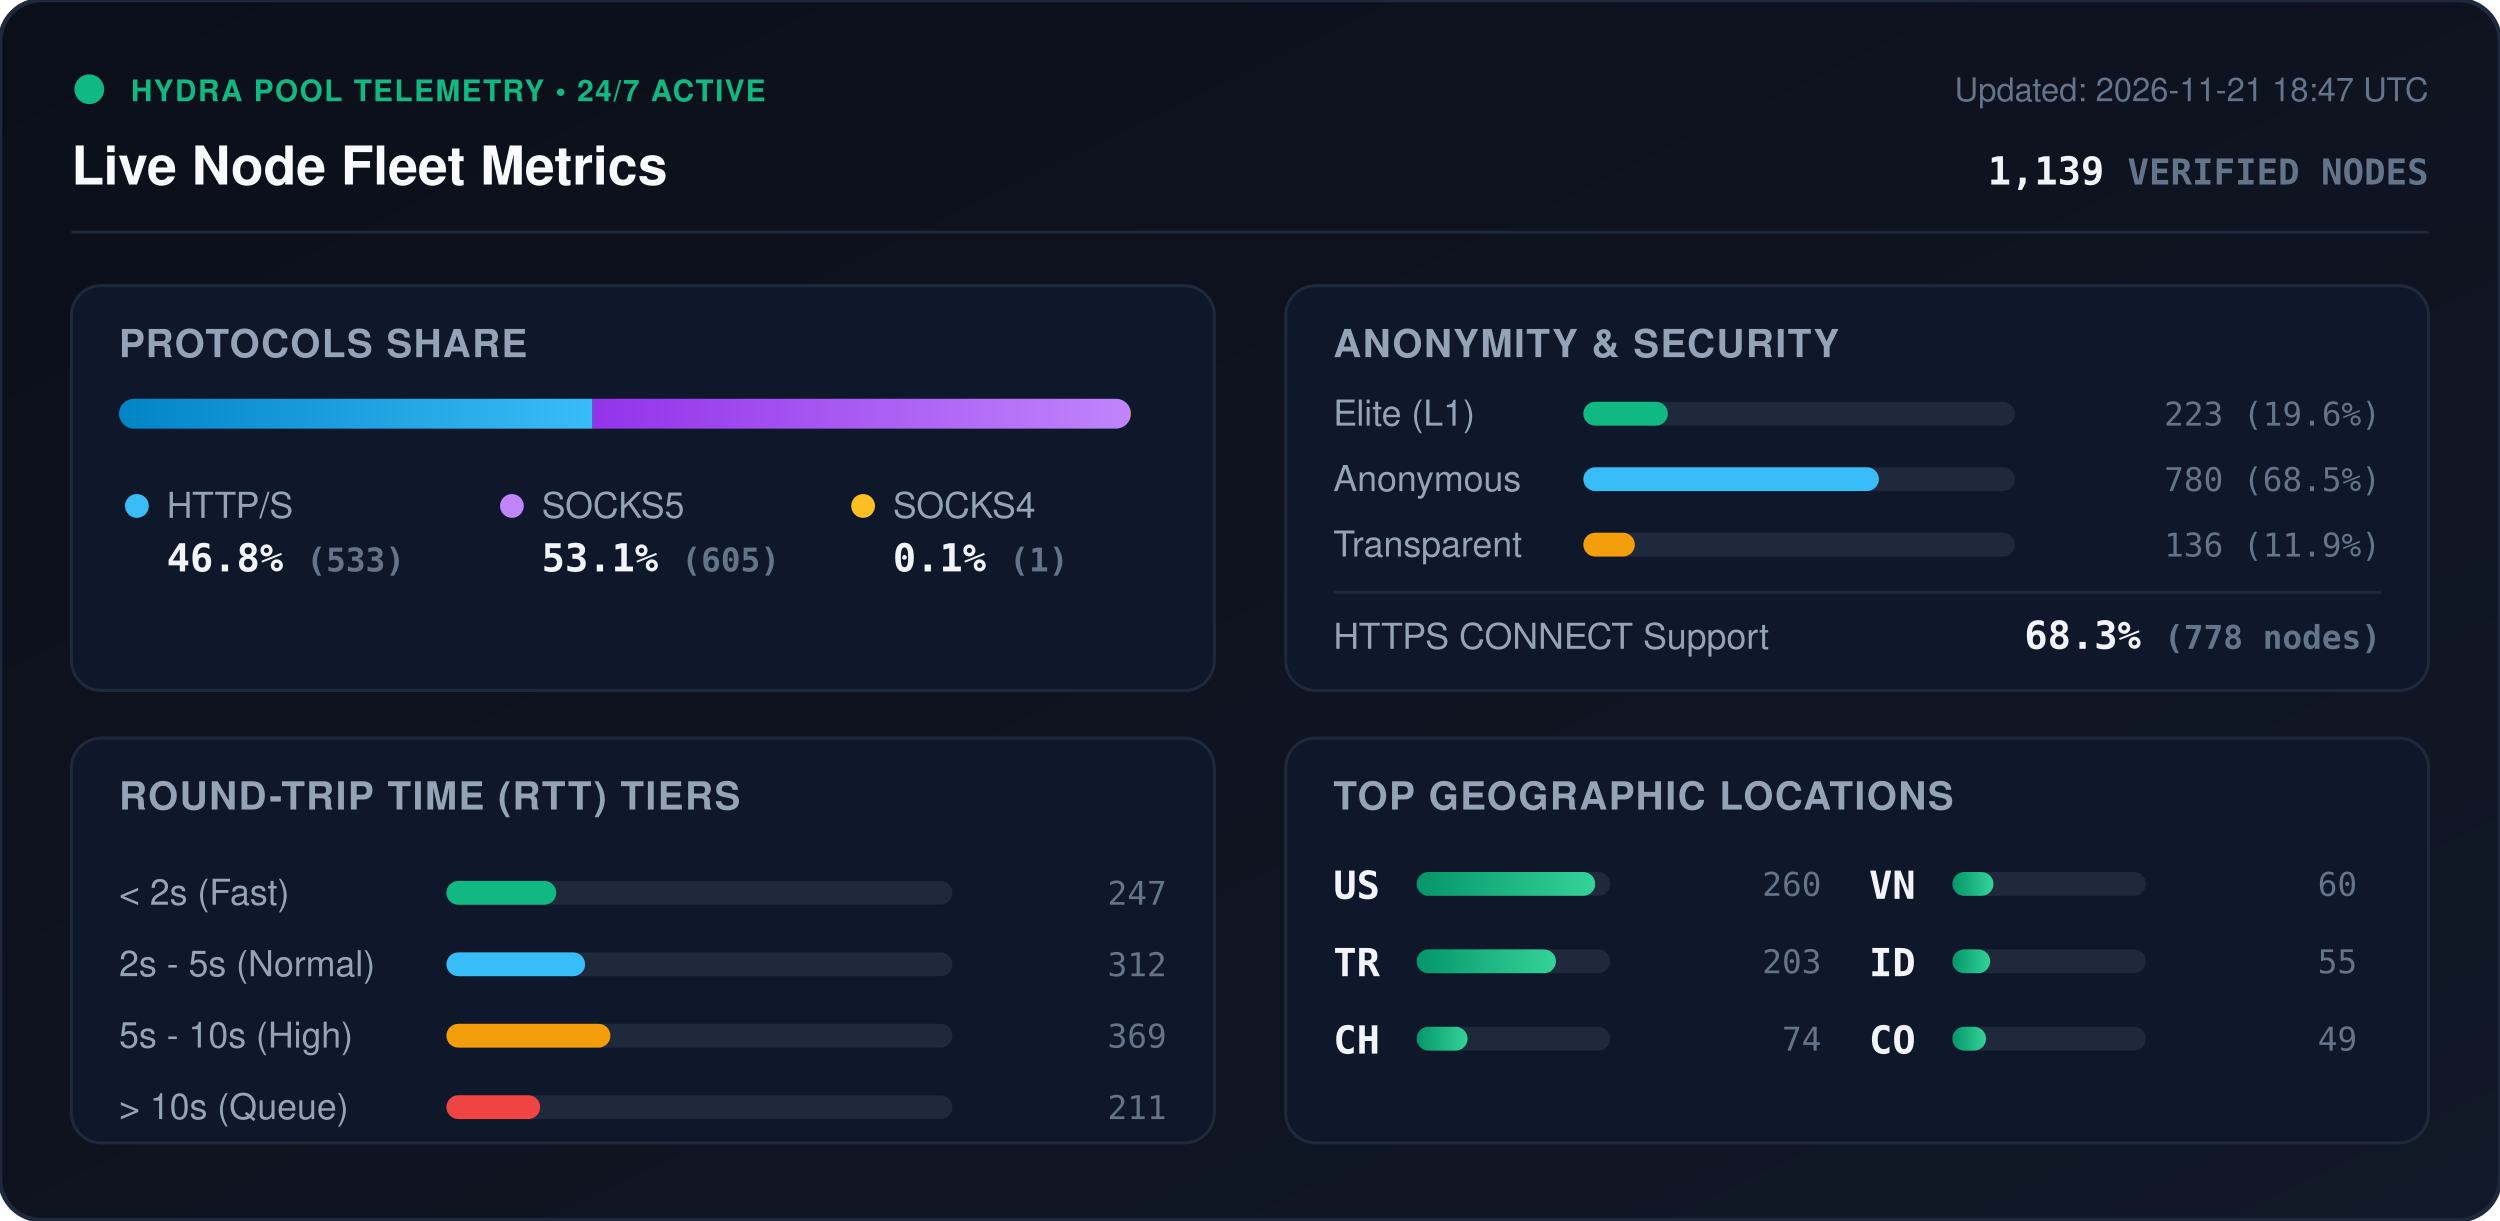
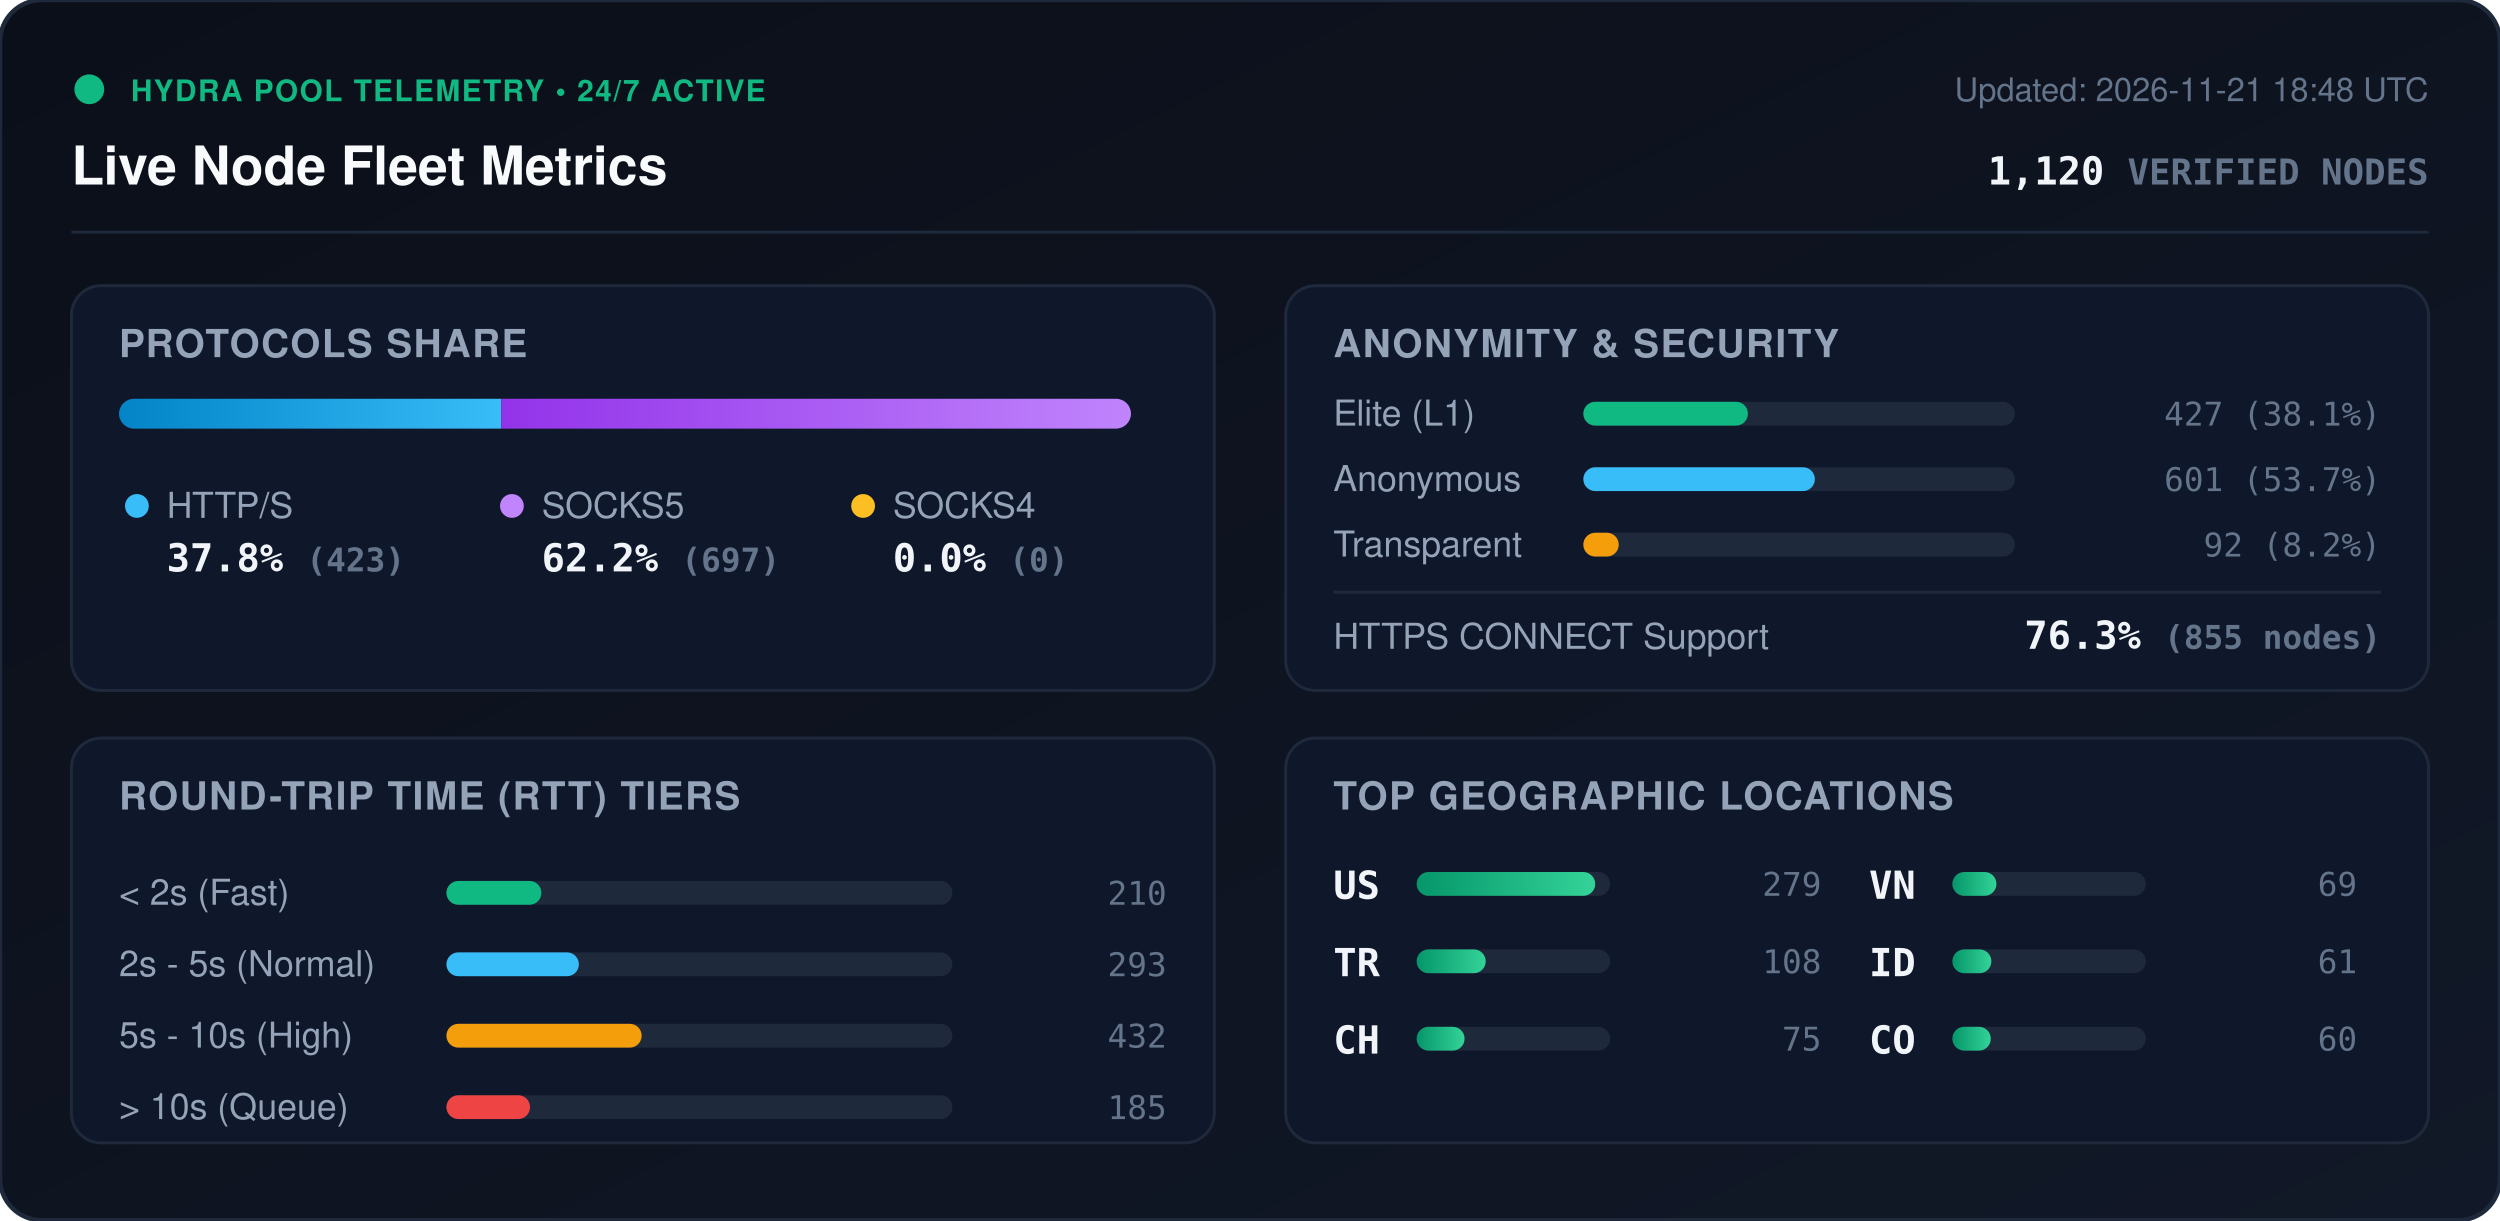
<svg xmlns="http://www.w3.org/2000/svg" viewBox="0 0 840 410" width="840" height="410" style="max-width: 100%; height: auto;">
  <defs>
    <linearGradient id="bg" x1="0%" y1="0%" x2="100%" y2="100%">
      <stop offset="0%" stop-color="#0b0f19" />
      <stop offset="100%" stop-color="#111827" />
    </linearGradient>
    <linearGradient id="bar-http" x1="0%" y1="0%" x2="100%" y2="0%">
      <stop offset="0%" stop-color="#0284c7" />
      <stop offset="100%" stop-color="#38bdf8" />
    </linearGradient>
    <linearGradient id="bar-socks5" x1="0%" y1="0%" x2="100%" y2="0%">
      <stop offset="0%" stop-color="#9333ea" />
      <stop offset="100%" stop-color="#c084fc" />
    </linearGradient>
    <linearGradient id="bar-socks4" x1="0%" y1="0%" x2="100%" y2="0%">
      <stop offset="0%" stop-color="#d97706" />
      <stop offset="100%" stop-color="#fbbf24" />
    </linearGradient>
    <linearGradient id="bar-green" x1="0%" y1="0%" x2="100%" y2="0%">
      <stop offset="0%" stop-color="#059669" />
      <stop offset="100%" stop-color="#34d399" />
    </linearGradient>
    <clipPath id="prog-track-clip">
      <rect width="340.0" height="10" rx="5" />
    </clipPath>
    <style>
      .title { font: 700 18px -apple-system, BlinkMacSystemFont, 'Segoe UI', Helvetica, Arial, sans-serif; fill: #f8fafc; }
      .sub { font: 500 11px -apple-system, BlinkMacSystemFont, 'Segoe UI', Helvetica, Arial, sans-serif; fill: #64748b; }
      .section-hdr { font: 600 13px -apple-system, BlinkMacSystemFont, 'Segoe UI', Helvetica, Arial, sans-serif; fill: #94a3b8; letter-spacing: 0.5px; }
      .metric-val { font: 700 13px -apple-system, BlinkMacSystemFont, 'Segoe UI', Helvetica, Arial, sans-serif; fill: #f1f5f9; }
      .metric-lbl { font: 500 12px -apple-system, BlinkMacSystemFont, 'Segoe UI', Helvetica, Arial, sans-serif; fill: #94a3b8; }
      .badge-txt { font: 700 10px -apple-system, BlinkMacSystemFont, 'Segoe UI', Helvetica, Arial, sans-serif; fill: #10b981; letter-spacing: 0.5px; }
      .mono { font-family: ui-monospace, SFMono-Regular, Menlo, Monaco, Consolas, monospace; }
      .pulse { animation: beacon 2s infinite ease-in-out; }
      @keyframes beacon { 0%, 100% { opacity: 1; } 50% { opacity: 0.35; } }
    </style>
  </defs>
  <rect width="840" height="410" rx="14" fill="url(#bg)" stroke="#1e293b" stroke-width="1.5" />
  <g transform="translate(24, 24)">
    <circle cx="6" cy="6" r="5" fill="#10b981" class="pulse" />
    <text x="20" y="10" class="badge-txt">HYDRA POOL TELEMETRY • 24/7 ACTIVE</text>
    <text x="0" y="38" class="title">Live Node Fleet Metrics</text>
-     <text x="792" y="10" text-anchor="end" class="sub">Updated: 2026-11-21 18:47 UTC</text>
-     <text x="792" y="38" text-anchor="end" class="metric-val mono" fill="#38bdf8">1,139 <tspan font-size="12" fill="#64748b">VERIFIED NODES</tspan>
+     <text x="792" y="10" text-anchor="end" class="sub">Updated: 2026-11-21 18:48 UTC</text>
+     <text x="792" y="38" text-anchor="end" class="metric-val mono" fill="#38bdf8">1,120 <tspan font-size="12" fill="#64748b">VERIFIED NODES</tspan>
    </text>
  </g>
  <line x1="24" y1="78" x2="816" y2="78" stroke="#1e293b" stroke-width="1" />
  <g transform="translate(24, 96)">
    <rect width="384" height="136" rx="10" fill="#0f172a" stroke="#1e293b" />
    <text x="16" y="24" class="section-hdr">PROTOCOLS SHARE</text>
    <g transform="translate(16, 38)">
      <rect width="340.0" height="10" rx="5" fill="#1e293b" />
      <g clip-path="url(#prog-track-clip)">
-         <rect x="0" width="159.1" height="10" fill="url(#bar-http)" />
-         <rect x="159.1" width="180.6" height="10" fill="url(#bar-socks5)" />
-         <rect x="339.7" width="0.3" height="10" fill="url(#bar-socks4)" />
+         <rect x="0" width="128.4" height="10" fill="url(#bar-http)" />
+         <rect x="128.4" width="211.6" height="10" fill="url(#bar-socks5)" />
+         <rect x="340.0" width="0.0" height="10" fill="url(#bar-socks4)" />
      </g>
    </g>
    <g transform="translate(16, 68)">
      <circle cx="6" cy="6" r="4" fill="#38bdf8" />
      <text x="16" y="10" class="metric-lbl">HTTP/S</text>
-       <text x="16" y="28" class="metric-val mono">46.8% <tspan font-size="11" fill="#64748b">(533)</tspan>
+       <text x="16" y="28" class="metric-val mono">37.8% <tspan font-size="11" fill="#64748b">(423)</tspan>
      </text>
      <circle cx="132" cy="6" r="4" fill="#c084fc" />
      <text x="142" y="10" class="metric-lbl">SOCKS5</text>
-       <text x="142" y="28" class="metric-val mono">53.1% <tspan font-size="11" fill="#64748b">(605)</tspan>
+       <text x="142" y="28" class="metric-val mono">62.2% <tspan font-size="11" fill="#64748b">(697)</tspan>
      </text>
      <circle cx="250" cy="6" r="4" fill="#fbbf24" />
      <text x="260" y="10" class="metric-lbl">SOCKS4</text>
-       <text x="260" y="28" class="metric-val mono">0.1% <tspan font-size="11" fill="#64748b">(1)</tspan>
+       <text x="260" y="28" class="metric-val mono">0.0% <tspan font-size="11" fill="#64748b">(0)</tspan>
      </text>
    </g>
  </g>
  <g transform="translate(432, 96)">
    <rect width="384" height="136" rx="10" fill="#0f172a" stroke="#1e293b" />
    <text x="16" y="24" class="section-hdr">ANONYMITY &amp; SECURITY</text>
    <text x="16" y="47" class="metric-lbl">Elite (L1)</text>
    <rect x="100" y="39" width="145.0" height="8" rx="4" fill="#1e293b" />
-     <rect x="100" y="39" width="28.4" height="8" rx="4" fill="#10b981" />
-     <text x="368" y="47" text-anchor="end" class="mono sub" fill="#e2e8f0">223 (19.6%)</text>
+     <rect x="100" y="39" width="55.3" height="8" rx="4" fill="#10b981" />
+     <text x="368" y="47" text-anchor="end" class="mono sub" fill="#e2e8f0">427 (38.1%)</text>
    <text x="16" y="69" class="metric-lbl">Anonymous</text>
    <rect x="100" y="61" width="145.0" height="8" rx="4" fill="#1e293b" />
-     <rect x="100" y="61" width="99.3" height="8" rx="4" fill="#38bdf8" />
-     <text x="368" y="69" text-anchor="end" class="mono sub" fill="#e2e8f0">780 (68.5%)</text>
+     <rect x="100" y="61" width="77.8" height="8" rx="4" fill="#38bdf8" />
+     <text x="368" y="69" text-anchor="end" class="mono sub" fill="#e2e8f0">601 (53.7%)</text>
    <text x="16" y="91" class="metric-lbl">Transparent</text>
    <rect x="100" y="83" width="145.0" height="8" rx="4" fill="#1e293b" />
-     <rect x="100" y="83" width="17.3" height="8" rx="4" fill="#f59e0b" />
-     <text x="368" y="91" text-anchor="end" class="mono sub" fill="#e2e8f0">136 (11.9%)</text>
+     <rect x="100" y="83" width="11.9" height="8" rx="4" fill="#f59e0b" />
+     <text x="368" y="91" text-anchor="end" class="mono sub" fill="#e2e8f0">92 (8.2%)</text>
    <line x1="16" y1="103" x2="368" y2="103" stroke="#1e293b" stroke-width="1" />
    <text x="16" y="122" class="metric-lbl">HTTPS CONNECT Support</text>
-     <text x="368" y="122" text-anchor="end" class="metric-val mono" fill="#34d399">68.3% <tspan font-size="11" fill="#64748b">(778 nodes)</tspan>
+     <text x="368" y="122" text-anchor="end" class="metric-val mono" fill="#34d399">76.3% <tspan font-size="11" fill="#64748b">(855 nodes)</tspan>
    </text>
  </g>
  <g transform="translate(24, 248)">
    <rect width="384" height="136" rx="10" fill="#0f172a" stroke="#1e293b" />
    <text x="16" y="24" class="section-hdr">ROUND-TRIP TIME (RTT) TIERS</text>
    <g transform="translate(16, 42)">
      <text x="0" y="14" class="metric-lbl">&lt; 2s (Fast)</text>
      <rect x="110" y="6" width="170" height="8" rx="4" fill="#1e293b" />
-       <rect x="110" y="6" width="36.9" height="8" rx="4" fill="#10b981" />
-       <text x="352" y="14" text-anchor="end" class="mono sub">247</text>
+       <rect x="110" y="6" width="31.9" height="8" rx="4" fill="#10b981" />
+       <text x="352" y="14" text-anchor="end" class="mono sub">210</text>
      <text x="0" y="38" class="metric-lbl">2s - 5s (Normal)</text>
      <rect x="110" y="30" width="170" height="8" rx="4" fill="#1e293b" />
-       <rect x="110" y="30" width="46.6" height="8" rx="4" fill="#38bdf8" />
-       <text x="352" y="38" text-anchor="end" class="mono sub">312</text>
+       <rect x="110" y="30" width="44.5" height="8" rx="4" fill="#38bdf8" />
+       <text x="352" y="38" text-anchor="end" class="mono sub">293</text>
      <text x="0" y="62" class="metric-lbl">5s - 10s (High)</text>
      <rect x="110" y="54" width="170" height="8" rx="4" fill="#1e293b" />
-       <rect x="110" y="54" width="55.1" height="8" rx="4" fill="#f59e0b" />
-       <text x="352" y="62" text-anchor="end" class="mono sub">369</text>
+       <rect x="110" y="54" width="65.6" height="8" rx="4" fill="#f59e0b" />
+       <text x="352" y="62" text-anchor="end" class="mono sub">432</text>
      <text x="0" y="86" class="metric-lbl">&gt; 10s (Queue)</text>
      <rect x="110" y="78" width="170" height="8" rx="4" fill="#1e293b" />
-       <rect x="110" y="78" width="31.5" height="8" rx="4" fill="#ef4444" />
-       <text x="352" y="86" text-anchor="end" class="mono sub">211</text>
+       <rect x="110" y="78" width="28.1" height="8" rx="4" fill="#ef4444" />
+       <text x="352" y="86" text-anchor="end" class="mono sub">185</text>
    </g>
  </g>
  <g transform="translate(432, 248)">
    <rect width="384" height="136" rx="10" fill="#0f172a" stroke="#1e293b" />
    <text x="16" y="24" class="section-hdr">TOP GEOGRAPHIC LOCATIONS</text>
    <g transform="translate(16, 42)">
      <g transform="translate(0, 0)">
        <text x="0" y="12" class="mono metric-val" font-size="12">US</text>
        <rect x="28" y="3" width="65" height="8" rx="4" fill="#1e293b" />
        <rect x="28" y="3" width="60.0" height="8" rx="4" fill="url(#bar-green)" />
-         <text x="164" y="11" text-anchor="end" class="mono sub">260</text>
+         <text x="164" y="11" text-anchor="end" class="mono sub">279</text>
      </g>
      <g transform="translate(0, 26)">
        <text x="0" y="12" class="mono metric-val" font-size="12">TR</text>
        <rect x="28" y="3" width="65" height="8" rx="4" fill="#1e293b" />
-         <rect x="28" y="3" width="46.8" height="8" rx="4" fill="url(#bar-green)" />
-         <text x="164" y="11" text-anchor="end" class="mono sub">203</text>
+         <rect x="28" y="3" width="23.2" height="8" rx="4" fill="url(#bar-green)" />
+         <text x="164" y="11" text-anchor="end" class="mono sub">108</text>
      </g>
      <g transform="translate(0, 52)">
        <text x="0" y="12" class="mono metric-val" font-size="12">CH</text>
        <rect x="28" y="3" width="65" height="8" rx="4" fill="#1e293b" />
-         <rect x="28" y="3" width="17.1" height="8" rx="4" fill="url(#bar-green)" />
-         <text x="164" y="11" text-anchor="end" class="mono sub">74</text>
+         <rect x="28" y="3" width="16.1" height="8" rx="4" fill="url(#bar-green)" />
+         <text x="164" y="11" text-anchor="end" class="mono sub">75</text>
      </g>
      <g transform="translate(180, 0)">
        <text x="0" y="12" class="mono metric-val" font-size="12">VN</text>
        <rect x="28" y="3" width="65" height="8" rx="4" fill="#1e293b" />
-         <rect x="28" y="3" width="13.8" height="8" rx="4" fill="url(#bar-green)" />
-         <text x="164" y="11" text-anchor="end" class="mono sub">60</text>
+         <rect x="28" y="3" width="14.8" height="8" rx="4" fill="url(#bar-green)" />
+         <text x="164" y="11" text-anchor="end" class="mono sub">69</text>
      </g>
      <g transform="translate(180, 26)">
        <text x="0" y="12" class="mono metric-val" font-size="12">ID</text>
        <rect x="28" y="3" width="65" height="8" rx="4" fill="#1e293b" />
-         <rect x="28" y="3" width="12.7" height="8" rx="4" fill="url(#bar-green)" />
-         <text x="164" y="11" text-anchor="end" class="mono sub">55</text>
+         <rect x="28" y="3" width="13.1" height="8" rx="4" fill="url(#bar-green)" />
+         <text x="164" y="11" text-anchor="end" class="mono sub">61</text>
      </g>
      <g transform="translate(180, 52)">
        <text x="0" y="12" class="mono metric-val" font-size="12">CO</text>
        <rect x="28" y="3" width="65" height="8" rx="4" fill="#1e293b" />
-         <rect x="28" y="3" width="11.3" height="8" rx="4" fill="url(#bar-green)" />
-         <text x="164" y="11" text-anchor="end" class="mono sub">49</text>
+         <rect x="28" y="3" width="12.9" height="8" rx="4" fill="url(#bar-green)" />
+         <text x="164" y="11" text-anchor="end" class="mono sub">60</text>
      </g>
    </g>
  </g>
</svg>
